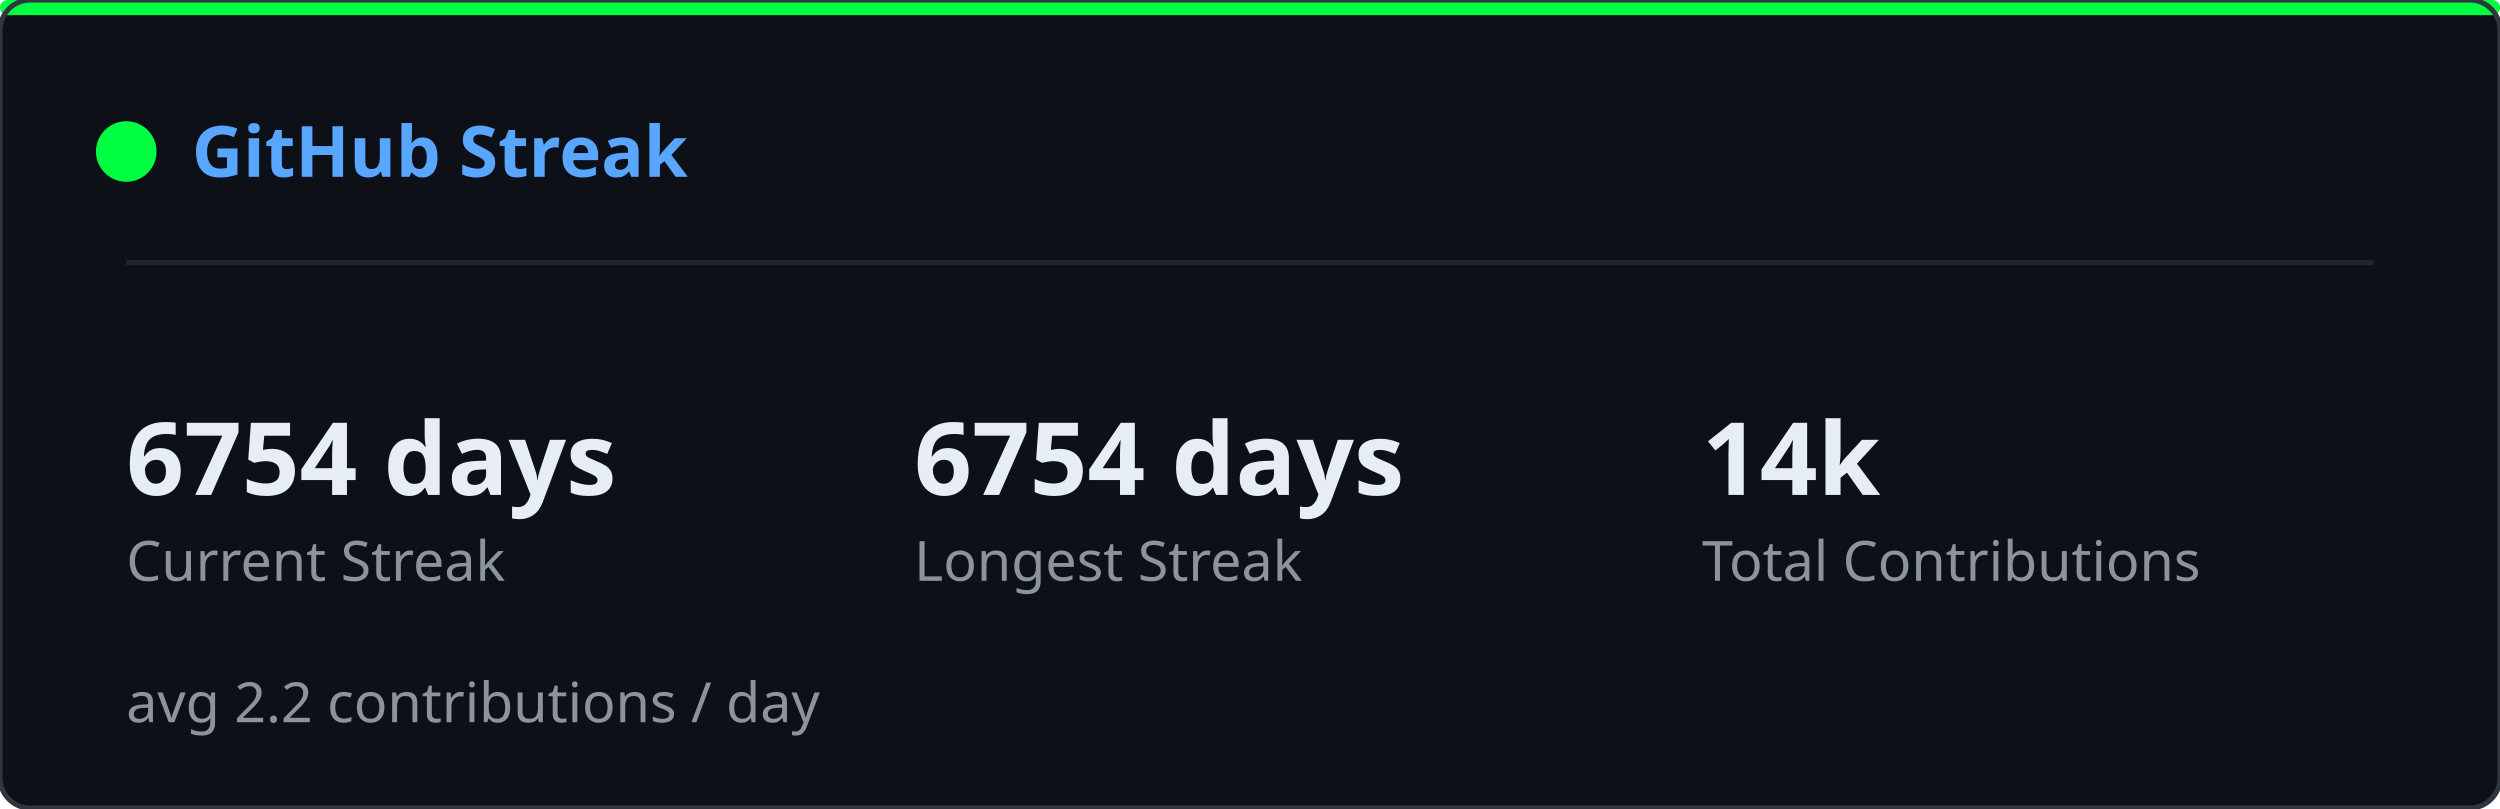
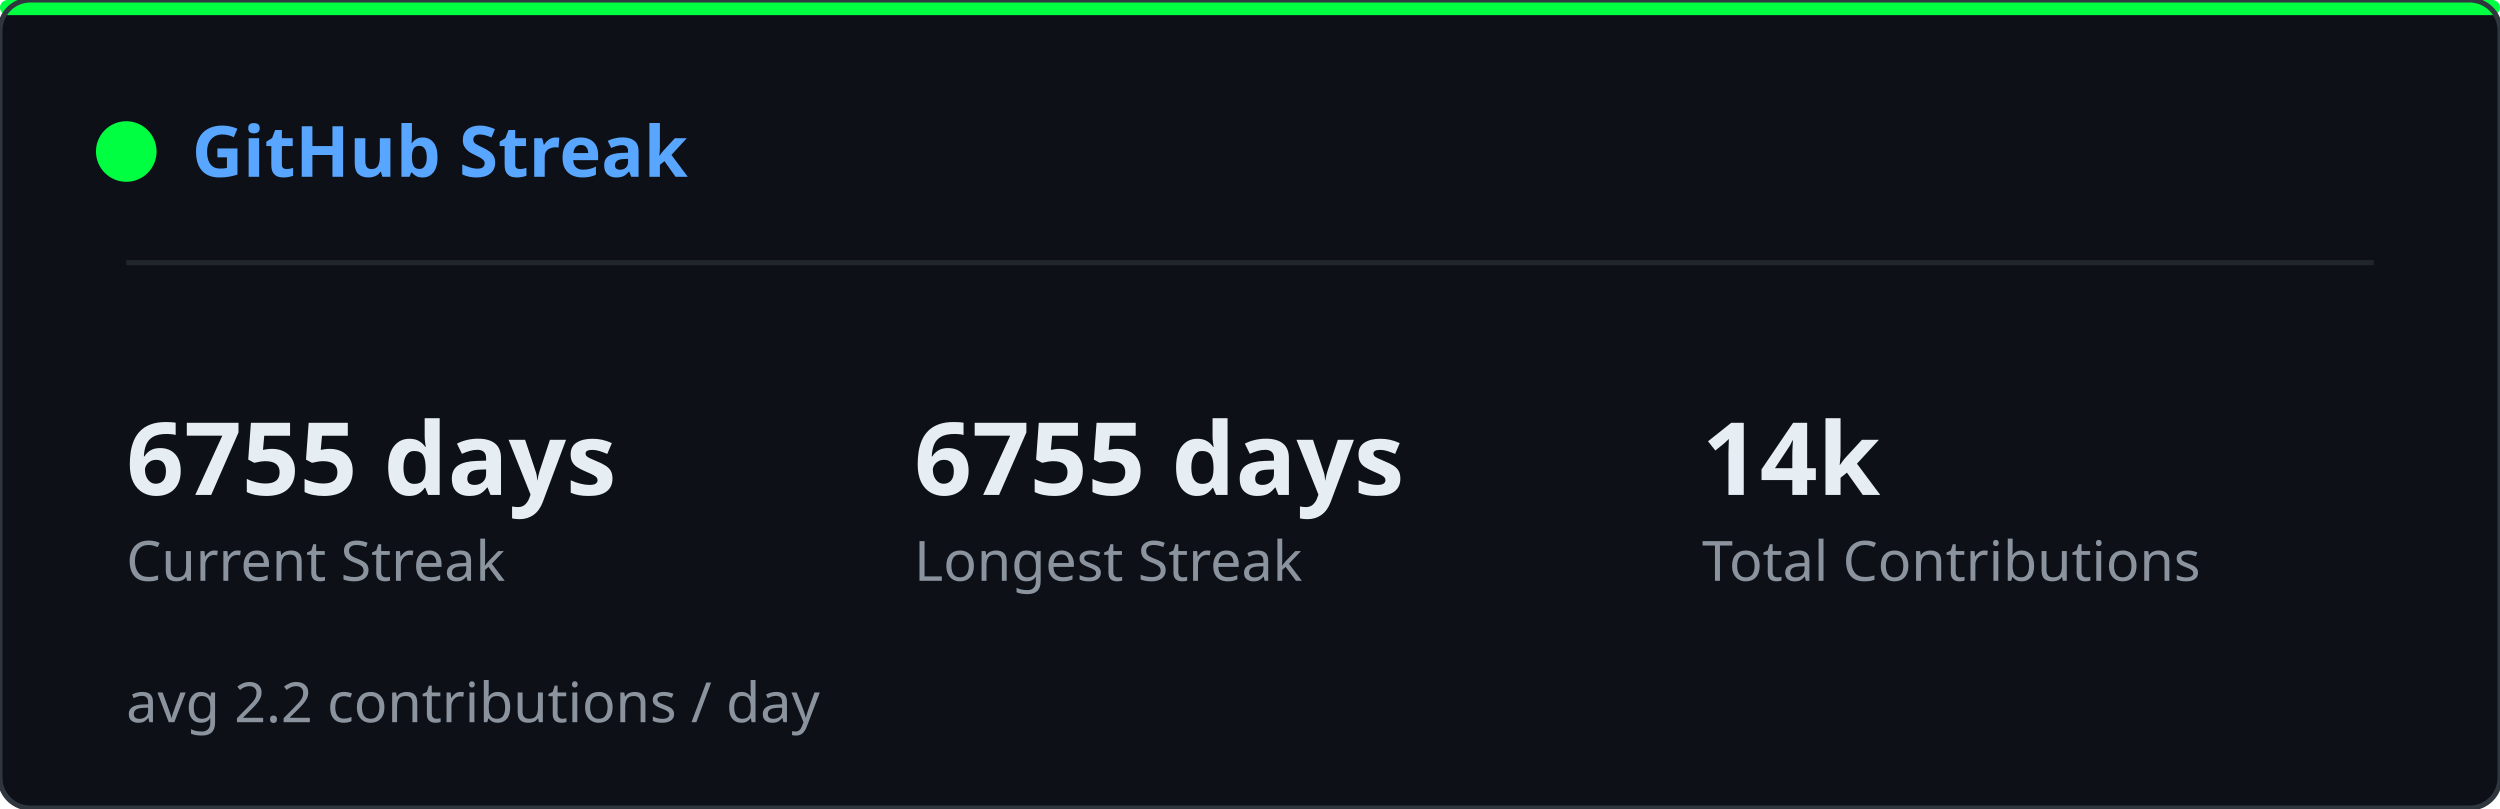
<svg xmlns="http://www.w3.org/2000/svg" width="495" height="160" viewBox="0 0 495 160">
  <defs>
    <clipPath id="sk-clip">
      <rect width="495" height="160" rx="6" />
    </clipPath>
  </defs>
  <rect width="495" height="160" rx="6" fill="#0d1117" />
  <g clip-path="url(#sk-clip)">
    <g opacity="0.22">
      <style>@keyframes sk0{from{transform:translateY(-74px)}to{transform:translateY(174px)}}@keyframes sk1{from{transform:translateY(-46px)}to{transform:translateY(174px)}}@keyframes sk2{from{transform:translateY(-46px)}to{transform:translateY(174px)}}@keyframes sk3{from{transform:translateY(-46px)}to{transform:translateY(174px)}}@keyframes sk4{from{transform:translateY(-46px)}to{transform:translateY(174px)}}@keyframes sk5{from{transform:translateY(-46px)}to{transform:translateY(174px)}}@keyframes sk6{from{transform:translateY(-46px)}to{transform:translateY(174px)}}@keyframes sk7{from{transform:translateY(-46px)}to{transform:translateY(174px)}}@keyframes sk8{from{transform:translateY(-46px)}to{transform:translateY(174px)}}@keyframes sk9{from{transform:translateY(-46px)}to{transform:translateY(174px)}}@keyframes sk10{from{transform:translateY(-46px)}to{transform:translateY(174px)}}@keyframes sk11{from{transform:translateY(-46px)}to{transform:translateY(174px)}}@keyframes sk12{from{transform:translateY(-46px)}to{transform:translateY(174px)}}@keyframes sk13{from{transform:translateY(-46px)}to{transform:translateY(174px)}}@keyframes sk14{from{transform:translateY(-46px)}to{transform:translateY(174px)}}@keyframes sk15{from{transform:translateY(-46px)}to{transform:translateY(174px)}}@keyframes sk16{from{transform:translateY(-46px)}to{transform:translateY(174px)}}@keyframes sk17{from{transform:translateY(-46px)}to{transform:translateY(174px)}}@keyframes sk18{from{transform:translateY(-46px)}to{transform:translateY(174px)}}@keyframes sk19{from{transform:translateY(-46px)}to{transform:translateY(174px)}}@keyframes sk20{from{transform:translateY(-46px)}to{transform:translateY(174px)}}@keyframes sk21{from{transform:translateY(-46px)}to{transform:translateY(174px)}}@keyframes sk22{from{transform:translateY(-46px)}to{transform:translateY(174px)}}@keyframes sk23{from{transform:translateY(-46px)}to{transform:translateY(174px)}}@keyframes sk24{from{transform:translateY(-46px)}to{transform:translateY(174px)}}@keyframes sk25{from{transform:translateY(-46px)}to{transform:translateY(174px)}}@keyframes sk26{from{transform:translateY(-46px)}to{transform:translateY(174px)}}@keyframes sk27{from{transform:translateY(-46px)}to{transform:translateY(174px)}}@keyframes sk28{from{transform:translateY(-46px)}to{transform:translateY(174px)}}@keyframes sk29{from{transform:translateY(-46px)}to{transform:translateY(174px)}}@keyframes sk30{from{transform:translateY(-46px)}to{transform:translateY(174px)}}@keyframes sk31{from{transform:translateY(-46px)}to{transform:translateY(174px)}}@keyframes sk32{from{transform:translateY(-46px)}to{transform:translateY(174px)}}@keyframes sk33{from{transform:translateY(-46px)}to{transform:translateY(174px)}}@keyframes sk34{from{transform:translateY(-46px)}to{transform:translateY(174px)}}@keyframes sk35{from{transform:translateY(-46px)}to{transform:translateY(174px)}}@keyframes sk36{from{transform:translateY(-46px)}to{transform:translateY(174px)}}@keyframes sk37{from{transform:translateY(-46px)}to{transform:translateY(174px)}}</style>
      <g style="animation:sk0 1.64s linear infinite;animation-delay:-1.62s">
        <text x="422" y="0" font-family="monospace" font-size="12" fill="#00ff41">ｿ</text>
        <text x="422" y="-14" font-family="monospace" font-size="12" fill="#00ff41" opacity="0.83">1</text>
        <text x="422" y="-28" font-family="monospace" font-size="12" fill="#00ff41" opacity="0.67">ｬ</text>
        <text x="422" y="-42" font-family="monospace" font-size="12" fill="#00ff41" opacity="0.50">ﾕ</text>
        <text x="422" y="-56" font-family="monospace" font-size="12" fill="#00ff41" opacity="0.33">ﾕ</text>
        <text x="422" y="-70" font-family="monospace" font-size="12" fill="#00ff41" opacity="0.17">ﾑ</text>
      </g>
      <g style="animation:sk1 2.59s linear infinite;animation-delay:-0.47s">
        <text x="260" y="0" font-family="monospace" font-size="12" fill="#00ff41">ﾛ</text>
        <text x="260" y="-14" font-family="monospace" font-size="12" fill="#00ff41" opacity="0.75">ｻ</text>
        <text x="260" y="-28" font-family="monospace" font-size="12" fill="#00ff41" opacity="0.50">ﾖ</text>
        <text x="260" y="-42" font-family="monospace" font-size="12" fill="#00ff41" opacity="0.25">ﾊ</text>
      </g>
      <g style="animation:sk2 1.85s linear infinite;animation-delay:-0.90s">
        <text x="158" y="0" font-family="monospace" font-size="12" fill="#00ff41">ﾎ</text>
        <text x="158" y="-14" font-family="monospace" font-size="12" fill="#00ff41" opacity="0.75">ﾇ</text>
        <text x="158" y="-28" font-family="monospace" font-size="12" fill="#00ff41" opacity="0.50">ﾋ</text>
        <text x="158" y="-42" font-family="monospace" font-size="12" fill="#00ff41" opacity="0.25">ﾁ</text>
      </g>
      <g style="animation:sk3 2.73s linear infinite;animation-delay:-0.65s">
        <text x="308" y="0" font-family="monospace" font-size="12" fill="#00ff41">ﾑ</text>
        <text x="308" y="-14" font-family="monospace" font-size="12" fill="#00ff41" opacity="0.75">1</text>
        <text x="308" y="-28" font-family="monospace" font-size="12" fill="#00ff41" opacity="0.50">ｶ</text>
        <text x="308" y="-42" font-family="monospace" font-size="12" fill="#00ff41" opacity="0.25">ﾆ</text>
      </g>
      <g style="animation:sk4 1.92s linear infinite;animation-delay:-0.21s">
        <text x="90" y="0" font-family="monospace" font-size="12" fill="#00ff41">ｦ</text>
        <text x="90" y="-14" font-family="monospace" font-size="12" fill="#00ff41" opacity="0.75">ｽ</text>
        <text x="90" y="-28" font-family="monospace" font-size="12" fill="#00ff41" opacity="0.50">ｸ</text>
        <text x="90" y="-42" font-family="monospace" font-size="12" fill="#00ff41" opacity="0.25">ﾖ</text>
      </g>
      <g style="animation:sk5 2.64s linear infinite;animation-delay:-1.85s">
        <text x="267" y="0" font-family="monospace" font-size="12" fill="#00ff41">ｮ</text>
        <text x="267" y="-14" font-family="monospace" font-size="12" fill="#00ff41" opacity="0.75">ｺ</text>
        <text x="267" y="-28" font-family="monospace" font-size="12" fill="#00ff41" opacity="0.50">ｩ</text>
        <text x="267" y="-42" font-family="monospace" font-size="12" fill="#00ff41" opacity="0.25">8</text>
      </g>
      <g style="animation:sk6 1.74s linear infinite;animation-delay:-1.31s">
        <text x="363" y="0" font-family="monospace" font-size="12" fill="#00ff41">5</text>
        <text x="363" y="-14" font-family="monospace" font-size="12" fill="#00ff41" opacity="0.75">ﾂ</text>
        <text x="363" y="-28" font-family="monospace" font-size="12" fill="#00ff41" opacity="0.50">ｸ</text>
        <text x="363" y="-42" font-family="monospace" font-size="12" fill="#00ff41" opacity="0.25">ｶ</text>
      </g>
      <g style="animation:sk7 2.64s linear infinite;animation-delay:-0.96s">
        <text x="336" y="0" font-family="monospace" font-size="12" fill="#00ff41">ｨ</text>
        <text x="336" y="-14" font-family="monospace" font-size="12" fill="#00ff41" opacity="0.75">ｺ</text>
        <text x="336" y="-28" font-family="monospace" font-size="12" fill="#00ff41" opacity="0.50">ｪ</text>
        <text x="336" y="-42" font-family="monospace" font-size="12" fill="#00ff41" opacity="0.25">ﾄ</text>
      </g>
      <g style="animation:sk8 2.39s linear infinite;animation-delay:-0.71s">
        <text x="250" y="0" font-family="monospace" font-size="12" fill="#00ff41">9</text>
        <text x="250" y="-14" font-family="monospace" font-size="12" fill="#00ff41" opacity="0.75">ｾ</text>
        <text x="250" y="-28" font-family="monospace" font-size="12" fill="#00ff41" opacity="0.50">4</text>
        <text x="250" y="-42" font-family="monospace" font-size="12" fill="#00ff41" opacity="0.25">ﾕ</text>
      </g>
      <g style="animation:sk9 2.65s linear infinite;animation-delay:-1.67s">
        <text x="236" y="0" font-family="monospace" font-size="12" fill="#00ff41">ｭ</text>
        <text x="236" y="-14" font-family="monospace" font-size="12" fill="#00ff41" opacity="0.75">0</text>
        <text x="236" y="-28" font-family="monospace" font-size="12" fill="#00ff41" opacity="0.50">ｾ</text>
        <text x="236" y="-42" font-family="monospace" font-size="12" fill="#00ff41" opacity="0.25">ﾄ</text>
      </g>
      <g style="animation:sk10 1.52s linear infinite;animation-delay:-0.00s">
        <text x="64" y="0" font-family="monospace" font-size="12" fill="#00ff41">ﾁ</text>
        <text x="64" y="-14" font-family="monospace" font-size="12" fill="#00ff41" opacity="0.75">ｶ</text>
        <text x="64" y="-28" font-family="monospace" font-size="12" fill="#00ff41" opacity="0.50">ｨ</text>
        <text x="64" y="-42" font-family="monospace" font-size="12" fill="#00ff41" opacity="0.25">ｽ</text>
      </g>
      <g style="animation:sk11 3.16s linear infinite;animation-delay:-1.48s">
        <text x="311" y="0" font-family="monospace" font-size="12" fill="#00ff41">ﾋ</text>
        <text x="311" y="-14" font-family="monospace" font-size="12" fill="#00ff41" opacity="0.75">ﾐ</text>
        <text x="311" y="-28" font-family="monospace" font-size="12" fill="#00ff41" opacity="0.50">1</text>
        <text x="311" y="-42" font-family="monospace" font-size="12" fill="#00ff41" opacity="0.25">ﾏ</text>
      </g>
      <g style="animation:sk12 2.73s linear infinite;animation-delay:-0.64s">
        <text x="57" y="0" font-family="monospace" font-size="12" fill="#00ff41">ｯ</text>
        <text x="57" y="-14" font-family="monospace" font-size="12" fill="#00ff41" opacity="0.75">ｩ</text>
        <text x="57" y="-28" font-family="monospace" font-size="12" fill="#00ff41" opacity="0.50">ｬ</text>
        <text x="57" y="-42" font-family="monospace" font-size="12" fill="#00ff41" opacity="0.25">1</text>
      </g>
      <g style="animation:sk13 2.24s linear infinite;animation-delay:-0.48s">
        <text x="20" y="0" font-family="monospace" font-size="12" fill="#00ff41">0</text>
        <text x="20" y="-14" font-family="monospace" font-size="12" fill="#00ff41" opacity="0.75">ｸ</text>
        <text x="20" y="-28" font-family="monospace" font-size="12" fill="#00ff41" opacity="0.50">ｵ</text>
        <text x="20" y="-42" font-family="monospace" font-size="12" fill="#00ff41" opacity="0.25">ｹ</text>
      </g>
      <g style="animation:sk14 2.48s linear infinite;animation-delay:-0.05s">
        <text x="468" y="0" font-family="monospace" font-size="12" fill="#00ff41">ﾌ</text>
        <text x="468" y="-14" font-family="monospace" font-size="12" fill="#00ff41" opacity="0.75">ｿ</text>
        <text x="468" y="-28" font-family="monospace" font-size="12" fill="#00ff41" opacity="0.50">ｪ</text>
        <text x="468" y="-42" font-family="monospace" font-size="12" fill="#00ff41" opacity="0.25">ﾁ</text>
      </g>
      <g style="animation:sk15 2.50s linear infinite;animation-delay:-0.45s">
        <text x="139" y="0" font-family="monospace" font-size="12" fill="#00ff41">ﾋ</text>
        <text x="139" y="-14" font-family="monospace" font-size="12" fill="#00ff41" opacity="0.75">0</text>
        <text x="139" y="-28" font-family="monospace" font-size="12" fill="#00ff41" opacity="0.50">ﾈ</text>
        <text x="139" y="-42" font-family="monospace" font-size="12" fill="#00ff41" opacity="0.25">ﾃ</text>
      </g>
      <g style="animation:sk16 2.07s linear infinite;animation-delay:-0.83s">
        <text x="159" y="0" font-family="monospace" font-size="12" fill="#00ff41">ｬ</text>
        <text x="159" y="-14" font-family="monospace" font-size="12" fill="#00ff41" opacity="0.75">ｽ</text>
        <text x="159" y="-28" font-family="monospace" font-size="12" fill="#00ff41" opacity="0.50">ﾅ</text>
        <text x="159" y="-42" font-family="monospace" font-size="12" fill="#00ff41" opacity="0.25">ﾐ</text>
      </g>
      <g style="animation:sk17 2.99s linear infinite;animation-delay:-0.91s">
        <text x="432" y="0" font-family="monospace" font-size="12" fill="#00ff41">ｷ</text>
        <text x="432" y="-14" font-family="monospace" font-size="12" fill="#00ff41" opacity="0.75">ｵ</text>
        <text x="432" y="-28" font-family="monospace" font-size="12" fill="#00ff41" opacity="0.50">ｵ</text>
        <text x="432" y="-42" font-family="monospace" font-size="12" fill="#00ff41" opacity="0.25">ｮ</text>
      </g>
      <g style="animation:sk18 2.12s linear infinite;animation-delay:-1.41s">
        <text x="74" y="0" font-family="monospace" font-size="12" fill="#00ff41">ｳ</text>
        <text x="74" y="-14" font-family="monospace" font-size="12" fill="#00ff41" opacity="0.75">0</text>
        <text x="74" y="-28" font-family="monospace" font-size="12" fill="#00ff41" opacity="0.50">ｽ</text>
        <text x="74" y="-42" font-family="monospace" font-size="12" fill="#00ff41" opacity="0.25">ｹ</text>
      </g>
      <g style="animation:sk19 2.39s linear infinite;animation-delay:-1.53s">
        <text x="58" y="0" font-family="monospace" font-size="12" fill="#00ff41">ｮ</text>
        <text x="58" y="-14" font-family="monospace" font-size="12" fill="#00ff41" opacity="0.75">9</text>
        <text x="58" y="-28" font-family="monospace" font-size="12" fill="#00ff41" opacity="0.50">ｸ</text>
        <text x="58" y="-42" font-family="monospace" font-size="12" fill="#00ff41" opacity="0.25">ｺ</text>
      </g>
      <g style="animation:sk20 3.07s linear infinite;animation-delay:-0.42s">
        <text x="464" y="0" font-family="monospace" font-size="12" fill="#00ff41">ﾊ</text>
        <text x="464" y="-14" font-family="monospace" font-size="12" fill="#00ff41" opacity="0.75">ﾂ</text>
        <text x="464" y="-28" font-family="monospace" font-size="12" fill="#00ff41" opacity="0.50">5</text>
        <text x="464" y="-42" font-family="monospace" font-size="12" fill="#00ff41" opacity="0.25">ﾄ</text>
      </g>
      <g style="animation:sk21 1.88s linear infinite;animation-delay:-0.50s">
        <text x="271" y="0" font-family="monospace" font-size="12" fill="#00ff41">ｺ</text>
        <text x="271" y="-14" font-family="monospace" font-size="12" fill="#00ff41" opacity="0.75">ｵ</text>
        <text x="271" y="-28" font-family="monospace" font-size="12" fill="#00ff41" opacity="0.50">ｨ</text>
        <text x="271" y="-42" font-family="monospace" font-size="12" fill="#00ff41" opacity="0.25">ﾚ</text>
      </g>
      <g style="animation:sk22 2.58s linear infinite;animation-delay:-1.23s">
        <text x="485" y="0" font-family="monospace" font-size="12" fill="#00ff41">ｩ</text>
        <text x="485" y="-14" font-family="monospace" font-size="12" fill="#00ff41" opacity="0.75">ﾙ</text>
        <text x="485" y="-28" font-family="monospace" font-size="12" fill="#00ff41" opacity="0.50">ﾛ</text>
        <text x="485" y="-42" font-family="monospace" font-size="12" fill="#00ff41" opacity="0.25">ﾈ</text>
      </g>
      <g style="animation:sk23 3.17s linear infinite;animation-delay:-2.86s">
        <text x="244" y="0" font-family="monospace" font-size="12" fill="#00ff41">ﾓ</text>
        <text x="244" y="-14" font-family="monospace" font-size="12" fill="#00ff41" opacity="0.75">ｶ</text>
        <text x="244" y="-28" font-family="monospace" font-size="12" fill="#00ff41" opacity="0.50">ｴ</text>
        <text x="244" y="-42" font-family="monospace" font-size="12" fill="#00ff41" opacity="0.25">ｿ</text>
      </g>
      <g style="animation:sk24 2.09s linear infinite;animation-delay:-1.35s">
        <text x="413" y="0" font-family="monospace" font-size="12" fill="#00ff41">ｴ</text>
        <text x="413" y="-14" font-family="monospace" font-size="12" fill="#00ff41" opacity="0.75">ﾎ</text>
        <text x="413" y="-28" font-family="monospace" font-size="12" fill="#00ff41" opacity="0.50">9</text>
        <text x="413" y="-42" font-family="monospace" font-size="12" fill="#00ff41" opacity="0.25">ﾝ</text>
      </g>
      <g style="animation:sk25 2.30s linear infinite;animation-delay:-0.07s">
        <text x="479" y="0" font-family="monospace" font-size="12" fill="#00ff41">ｹ</text>
        <text x="479" y="-14" font-family="monospace" font-size="12" fill="#00ff41" opacity="0.75">ｦ</text>
        <text x="479" y="-28" font-family="monospace" font-size="12" fill="#00ff41" opacity="0.50">ﾌ</text>
        <text x="479" y="-42" font-family="monospace" font-size="12" fill="#00ff41" opacity="0.25">ｦ</text>
      </g>
      <g style="animation:sk26 2.84s linear infinite;animation-delay:-1.24s">
        <text x="475" y="0" font-family="monospace" font-size="12" fill="#00ff41">ｷ</text>
        <text x="475" y="-14" font-family="monospace" font-size="12" fill="#00ff41" opacity="0.75">ｦ</text>
        <text x="475" y="-28" font-family="monospace" font-size="12" fill="#00ff41" opacity="0.50">ﾚ</text>
        <text x="475" y="-42" font-family="monospace" font-size="12" fill="#00ff41" opacity="0.25">ﾊ</text>
      </g>
      <g style="animation:sk27 2.78s linear infinite;animation-delay:-1.71s">
        <text x="424" y="0" font-family="monospace" font-size="12" fill="#00ff41">ｦ</text>
        <text x="424" y="-14" font-family="monospace" font-size="12" fill="#00ff41" opacity="0.75">ｭ</text>
        <text x="424" y="-28" font-family="monospace" font-size="12" fill="#00ff41" opacity="0.50">ﾎ</text>
        <text x="424" y="-42" font-family="monospace" font-size="12" fill="#00ff41" opacity="0.25">ｴ</text>
      </g>
      <g style="animation:sk28 3.10s linear infinite;animation-delay:-2.18s">
        <text x="261" y="0" font-family="monospace" font-size="12" fill="#00ff41">ﾆ</text>
        <text x="261" y="-14" font-family="monospace" font-size="12" fill="#00ff41" opacity="0.75">7</text>
        <text x="261" y="-28" font-family="monospace" font-size="12" fill="#00ff41" opacity="0.50">ﾄ</text>
        <text x="261" y="-42" font-family="monospace" font-size="12" fill="#00ff41" opacity="0.25">ﾁ</text>
      </g>
      <g style="animation:sk29 1.98s linear infinite;animation-delay:-1.87s">
        <text x="336" y="0" font-family="monospace" font-size="12" fill="#00ff41">ﾛ</text>
        <text x="336" y="-14" font-family="monospace" font-size="12" fill="#00ff41" opacity="0.75">5</text>
        <text x="336" y="-28" font-family="monospace" font-size="12" fill="#00ff41" opacity="0.50">ﾁ</text>
        <text x="336" y="-42" font-family="monospace" font-size="12" fill="#00ff41" opacity="0.25">ﾌ</text>
      </g>
      <g style="animation:sk30 2.46s linear infinite;animation-delay:-1.90s">
        <text x="97" y="0" font-family="monospace" font-size="12" fill="#00ff41">ﾝ</text>
        <text x="97" y="-14" font-family="monospace" font-size="12" fill="#00ff41" opacity="0.75">ﾕ</text>
        <text x="97" y="-28" font-family="monospace" font-size="12" fill="#00ff41" opacity="0.50">ﾖ</text>
        <text x="97" y="-42" font-family="monospace" font-size="12" fill="#00ff41" opacity="0.25">ｨ</text>
      </g>
      <g style="animation:sk31 2.42s linear infinite;animation-delay:-0.95s">
        <text x="196" y="0" font-family="monospace" font-size="12" fill="#00ff41">ﾒ</text>
        <text x="196" y="-14" font-family="monospace" font-size="12" fill="#00ff41" opacity="0.75">ﾓ</text>
        <text x="196" y="-28" font-family="monospace" font-size="12" fill="#00ff41" opacity="0.50">0</text>
        <text x="196" y="-42" font-family="monospace" font-size="12" fill="#00ff41" opacity="0.25">ﾓ</text>
      </g>
      <g style="animation:sk32 1.75s linear infinite;animation-delay:-0.28s">
        <text x="15" y="0" font-family="monospace" font-size="12" fill="#00ff41">ｺ</text>
        <text x="15" y="-14" font-family="monospace" font-size="12" fill="#00ff41" opacity="0.75">ｧ</text>
        <text x="15" y="-28" font-family="monospace" font-size="12" fill="#00ff41" opacity="0.50">ｭ</text>
        <text x="15" y="-42" font-family="monospace" font-size="12" fill="#00ff41" opacity="0.25">2</text>
      </g>
      <g style="animation:sk33 1.60s linear infinite;animation-delay:-0.92s">
        <text x="389" y="0" font-family="monospace" font-size="12" fill="#00ff41">ﾏ</text>
        <text x="389" y="-14" font-family="monospace" font-size="12" fill="#00ff41" opacity="0.75">9</text>
        <text x="389" y="-28" font-family="monospace" font-size="12" fill="#00ff41" opacity="0.50">3</text>
        <text x="389" y="-42" font-family="monospace" font-size="12" fill="#00ff41" opacity="0.25">ｪ</text>
      </g>
      <g style="animation:sk34 3.20s linear infinite;animation-delay:-0.07s">
        <text x="43" y="0" font-family="monospace" font-size="12" fill="#00ff41">5</text>
        <text x="43" y="-14" font-family="monospace" font-size="12" fill="#00ff41" opacity="0.75">9</text>
        <text x="43" y="-28" font-family="monospace" font-size="12" fill="#00ff41" opacity="0.50">ﾗ</text>
        <text x="43" y="-42" font-family="monospace" font-size="12" fill="#00ff41" opacity="0.25">ｽ</text>
      </g>
      <g style="animation:sk35 2.79s linear infinite;animation-delay:-2.17s">
        <text x="254" y="0" font-family="monospace" font-size="12" fill="#00ff41">ﾝ</text>
        <text x="254" y="-14" font-family="monospace" font-size="12" fill="#00ff41" opacity="0.75">ﾎ</text>
        <text x="254" y="-28" font-family="monospace" font-size="12" fill="#00ff41" opacity="0.50">8</text>
        <text x="254" y="-42" font-family="monospace" font-size="12" fill="#00ff41" opacity="0.25">ﾌ</text>
      </g>
      <g style="animation:sk36 2.92s linear infinite;animation-delay:-0.51s">
        <text x="89" y="0" font-family="monospace" font-size="12" fill="#00ff41">ｦ</text>
        <text x="89" y="-14" font-family="monospace" font-size="12" fill="#00ff41" opacity="0.75">ｯ</text>
        <text x="89" y="-28" font-family="monospace" font-size="12" fill="#00ff41" opacity="0.50">ﾏ</text>
        <text x="89" y="-42" font-family="monospace" font-size="12" fill="#00ff41" opacity="0.25">ｧ</text>
      </g>
      <g style="animation:sk37 3.01s linear infinite;animation-delay:-0.04s">
        <text x="419" y="0" font-family="monospace" font-size="12" fill="#00ff41">0</text>
        <text x="419" y="-14" font-family="monospace" font-size="12" fill="#00ff41" opacity="0.75">ｼ</text>
        <text x="419" y="-28" font-family="monospace" font-size="12" fill="#00ff41" opacity="0.50">ｴ</text>
        <text x="419" y="-42" font-family="monospace" font-size="12" fill="#00ff41" opacity="0.25">ｼ</text>
      </g>
    </g>
  </g>
  <rect width="495" height="3" rx="1.5" fill="#00ff41" />
  <rect width="495" height="160" rx="6" fill="none" stroke="#30363d" stroke-width="1" />
  <circle cx="25" cy="30" r="6" fill="#00ff41" />
  <text x="38" y="35" font-family="'Segoe UI',Ubuntu,sans-serif" font-size="14" font-weight="600" fill="#58a6ff">GitHub Streak</text>
  <line x1="25" y1="52" x2="470" y2="52" stroke="#21262d" stroke-width="1" />
-   <text x="25" y="98" font-family="'Segoe UI',Ubuntu,sans-serif" font-size="20" font-weight="700" fill="#e6edf3">6754 days</text>
+   <text x="25" y="98" font-family="'Segoe UI',Ubuntu,sans-serif" font-size="20" font-weight="700" fill="#e6edf3">6755 days</text>
  <text x="25" y="115" font-family="'Segoe UI',Ubuntu,sans-serif" font-size="11" fill="#8b949e">Current Streak</text>
-   <text x="181" y="98" font-family="'Segoe UI',Ubuntu,sans-serif" font-size="20" font-weight="700" fill="#e6edf3">6754 days</text>
+   <text x="181" y="98" font-family="'Segoe UI',Ubuntu,sans-serif" font-size="20" font-weight="700" fill="#e6edf3">6755 days</text>
  <text x="181" y="115" font-family="'Segoe UI',Ubuntu,sans-serif" font-size="11" fill="#8b949e">Longest Streak</text>
  <text x="337" y="98" font-family="'Segoe UI',Ubuntu,sans-serif" font-size="20" font-weight="700" fill="#e6edf3">14k</text>
  <text x="337" y="115" font-family="'Segoe UI',Ubuntu,sans-serif" font-size="11" fill="#8b949e">Total Contributions</text>
  <text x="25" y="143" font-family="'Segoe UI',Ubuntu,sans-serif" font-size="11" fill="#8b949e">avg 2.2 contributions / day</text>
</svg>
